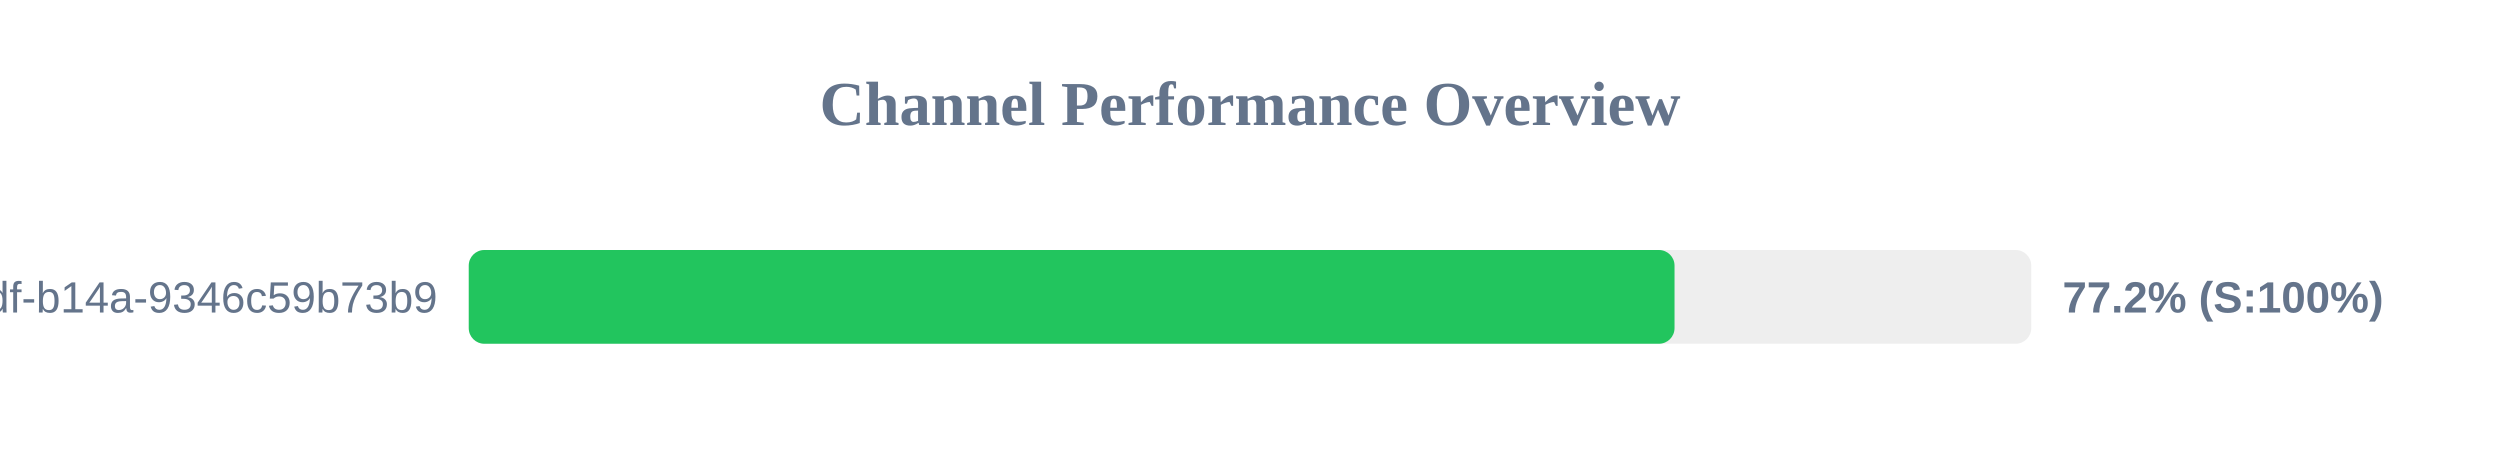
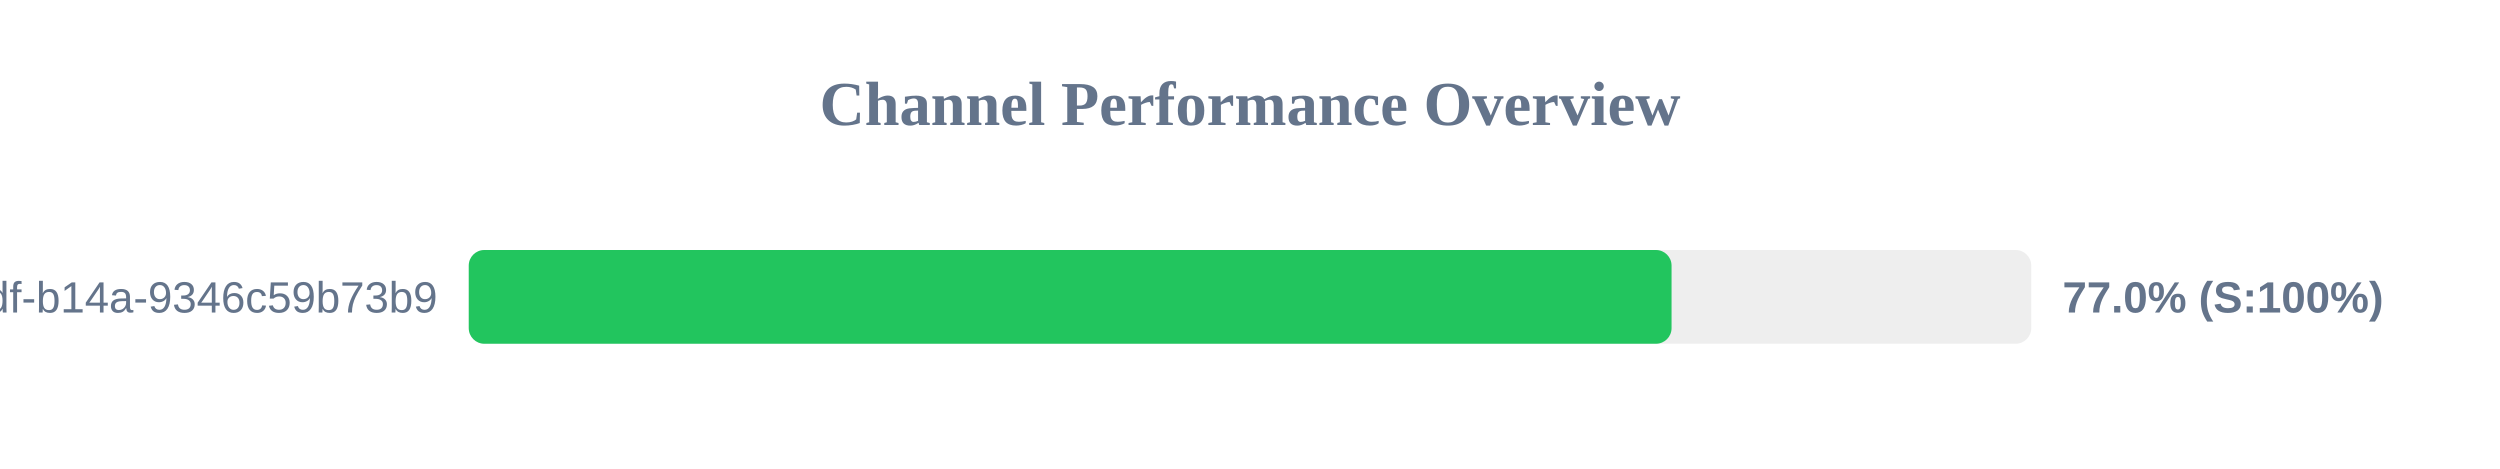
<svg xmlns="http://www.w3.org/2000/svg" width="800" height="150" version="1.1">
  <style>
        .row { font: 14px Arial; fill: #64748b; }
        .score { font: bold 14px Arial; fill: #64748b; }
    </style>
  <text x="400" y="40" text-anchor="middle" font-size="20px" font-weight="bold" fill="#64748b">Channel Performance Overview</text>
  <rect x="150" y="80" width="500" height="30" fill="#eee" rx="5" />
-   <rect x="150" y="80" width="385.85" height="30" fill="#22c55e" rx="5" />
+   <rect x="150" y="80" width="384.9" height="30" fill="#22c55e" rx="5" />
  <text x="140" y="100" text-anchor="end" class="row">?uuid=55ca7a9e-cf90-49df-b14a-9346c59b73b9</text>
-   <text x="660" y="100" text-anchor="start" class="score">77.2% (S:100%)</text>
+   <text x="660" y="100" text-anchor="start" class="score">77.0% (S:100%)</text>
</svg>
